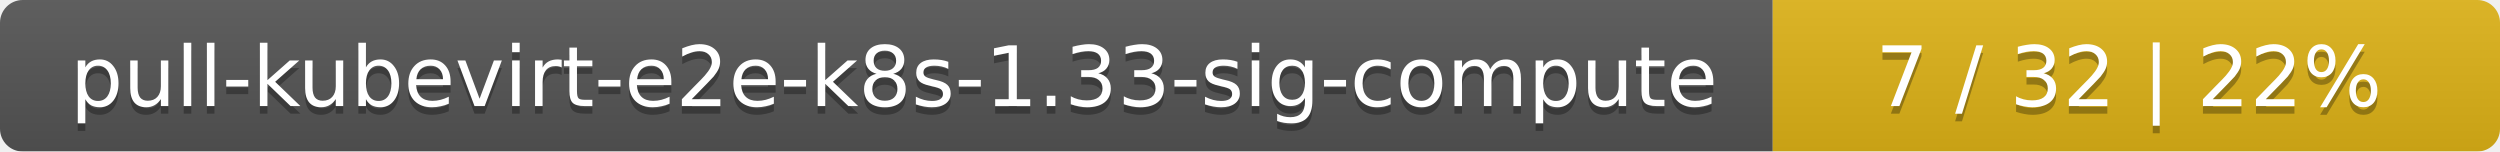
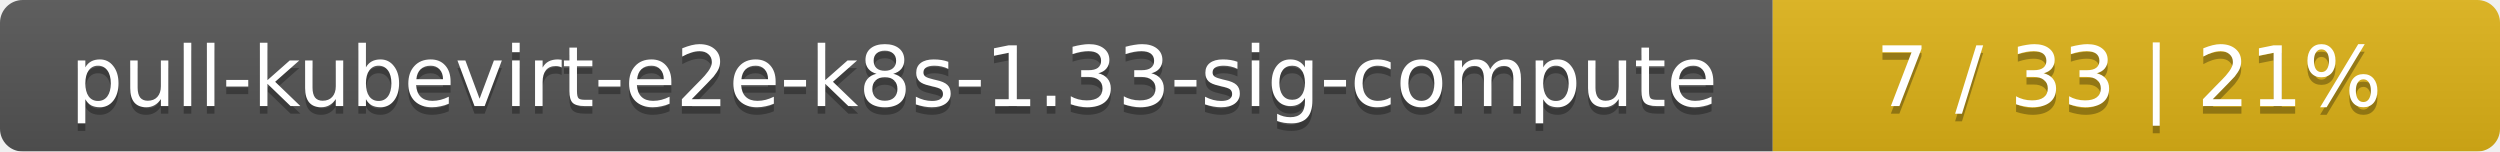
<svg xmlns="http://www.w3.org/2000/svg" width="330" height="20">
  <linearGradient id="smooth" x2="0" y2="100%">
    <stop offset="0" stop-color="#bbb" stop-opacity=".1" />
    <stop offset="1" stop-opacity=".1" />
  </linearGradient>
  <mask id="round">
    <rect width="330" height="20" rx="3" fill="#fff" />
  </mask>
  <g mask="url(#round)">
    <rect width="234" height="20" fill="#555" />
    <rect x="234" width="96" height="20" fill="#dfb317" />
    <rect width="330" height="20" fill="url(#smooth)" />
  </g>
  <g fill="#fff" text-anchor="middle" font-family="DejaVu Sans,Verdana,Geneva,sans-serif" font-size="11">
    <text x="118" y="15" fill="#010101" fill-opacity=".3">pull-kubevirt-e2e-k8s-1.33-sig-compute</text>
    <text x="118" y="14">pull-kubevirt-e2e-k8s-1.33-sig-compute</text>
-     <text x="281" y="15" fill="#010101" fill-opacity=".3">7 / 32    |    22%</text>
-     <text x="281" y="14">7 / 32    |    22%</text>
+     <text x="281" y="15" fill="#010101" fill-opacity=".3">7 / 33    |    21%</text>
+     <text x="281" y="14">7 / 33    |    21%</text>
  </g>
</svg>
